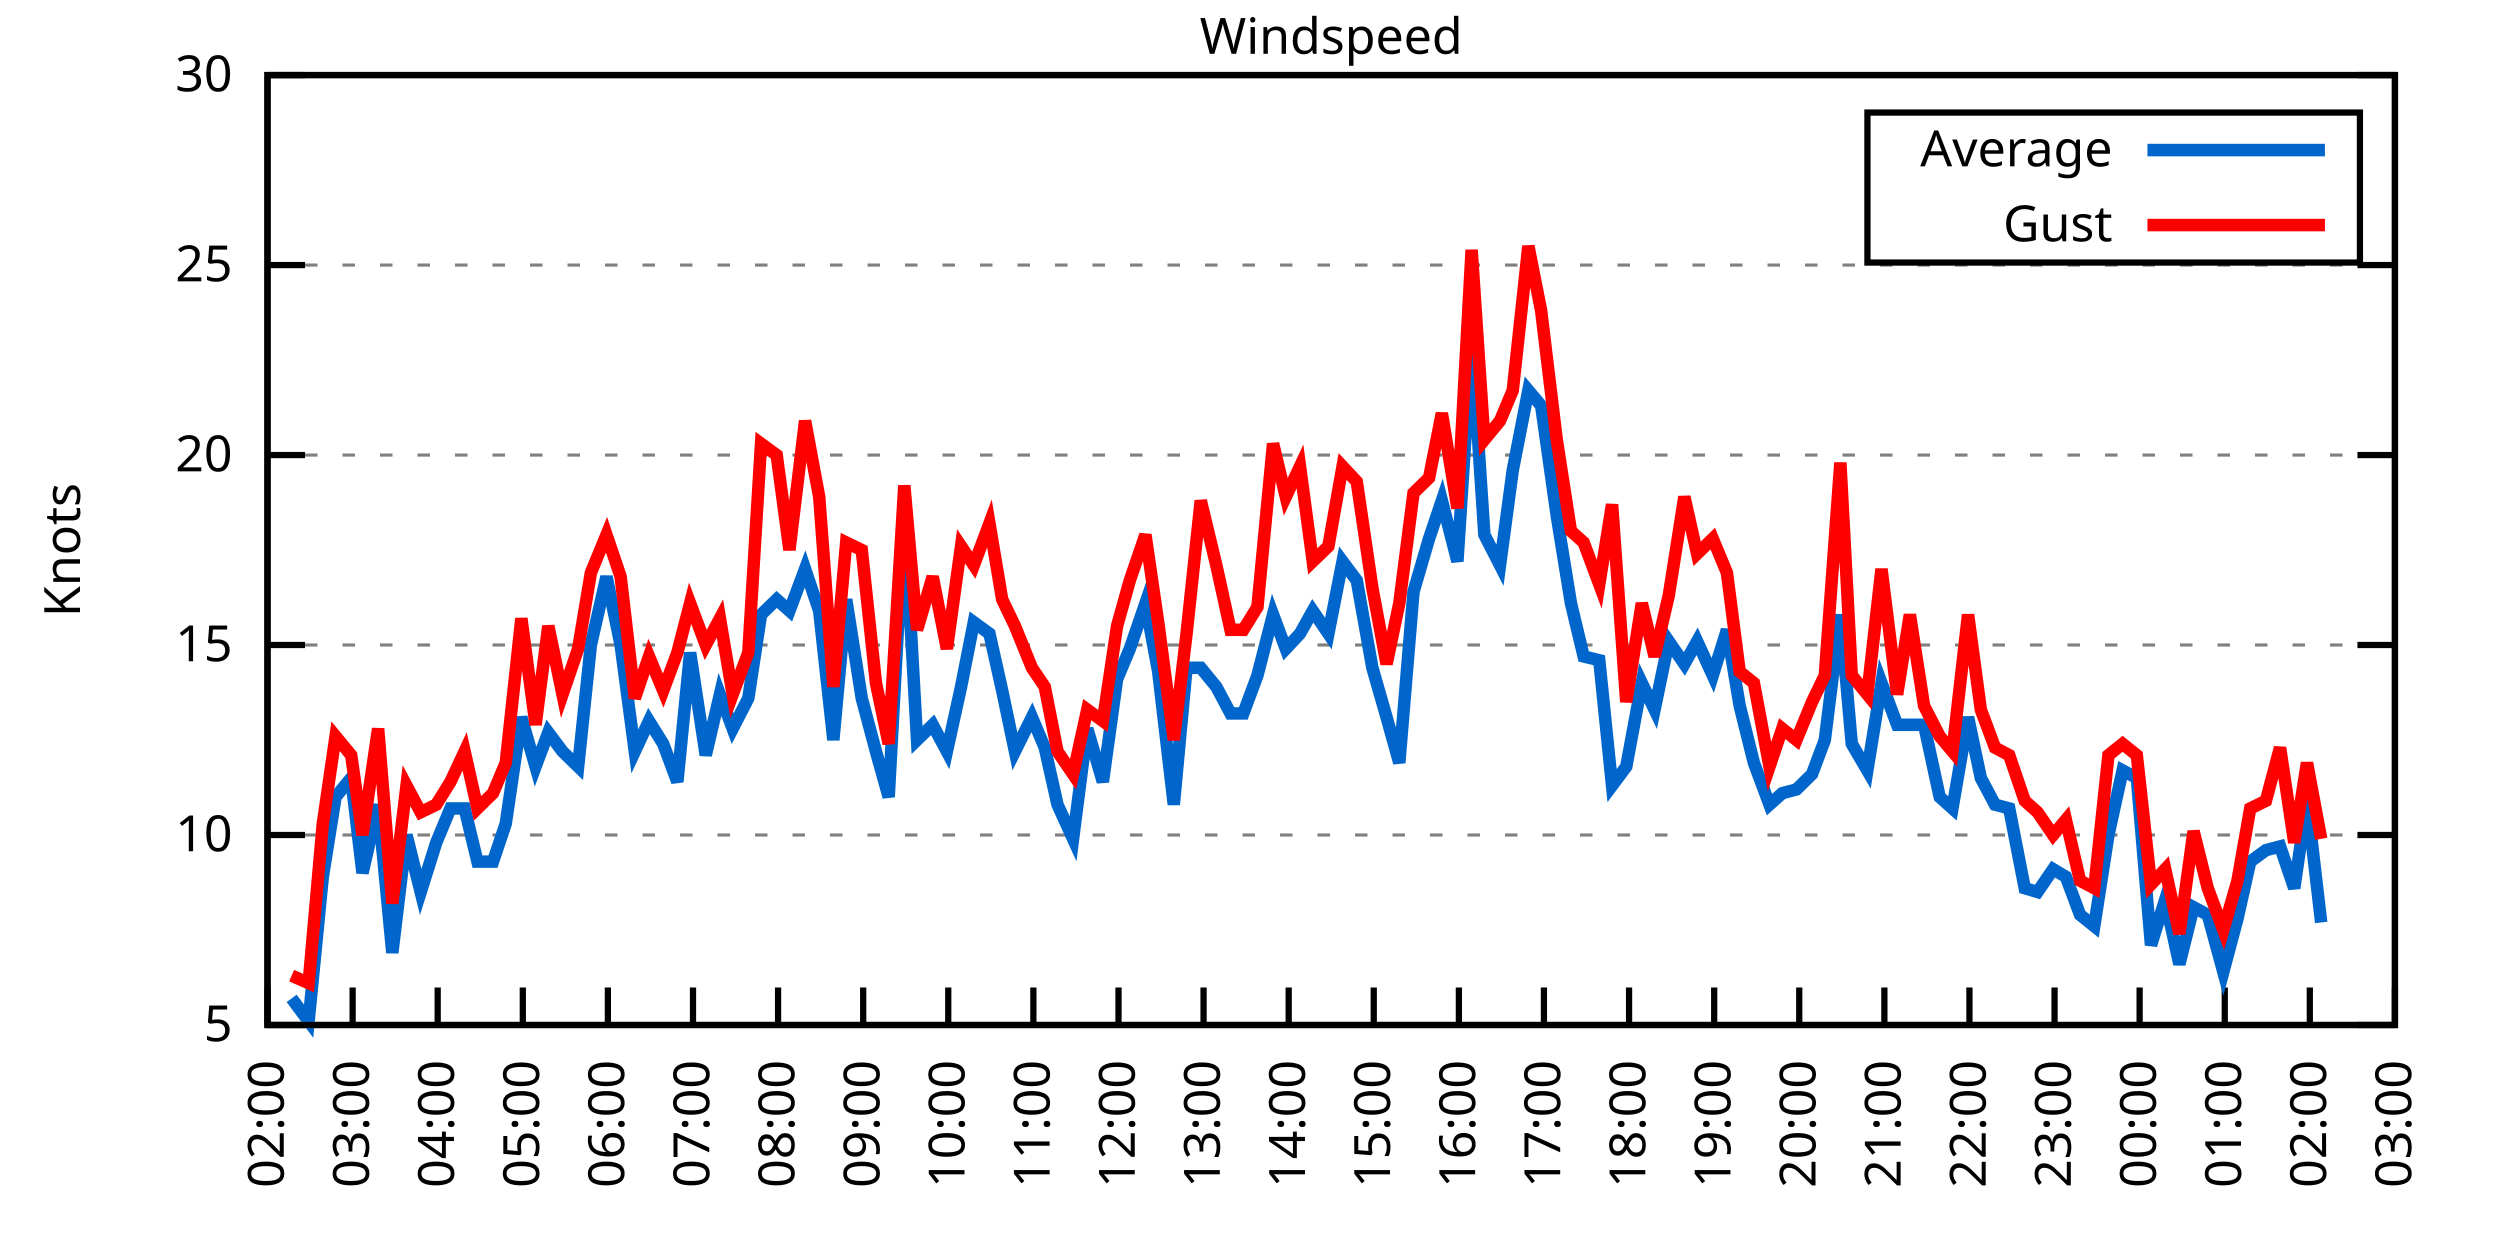
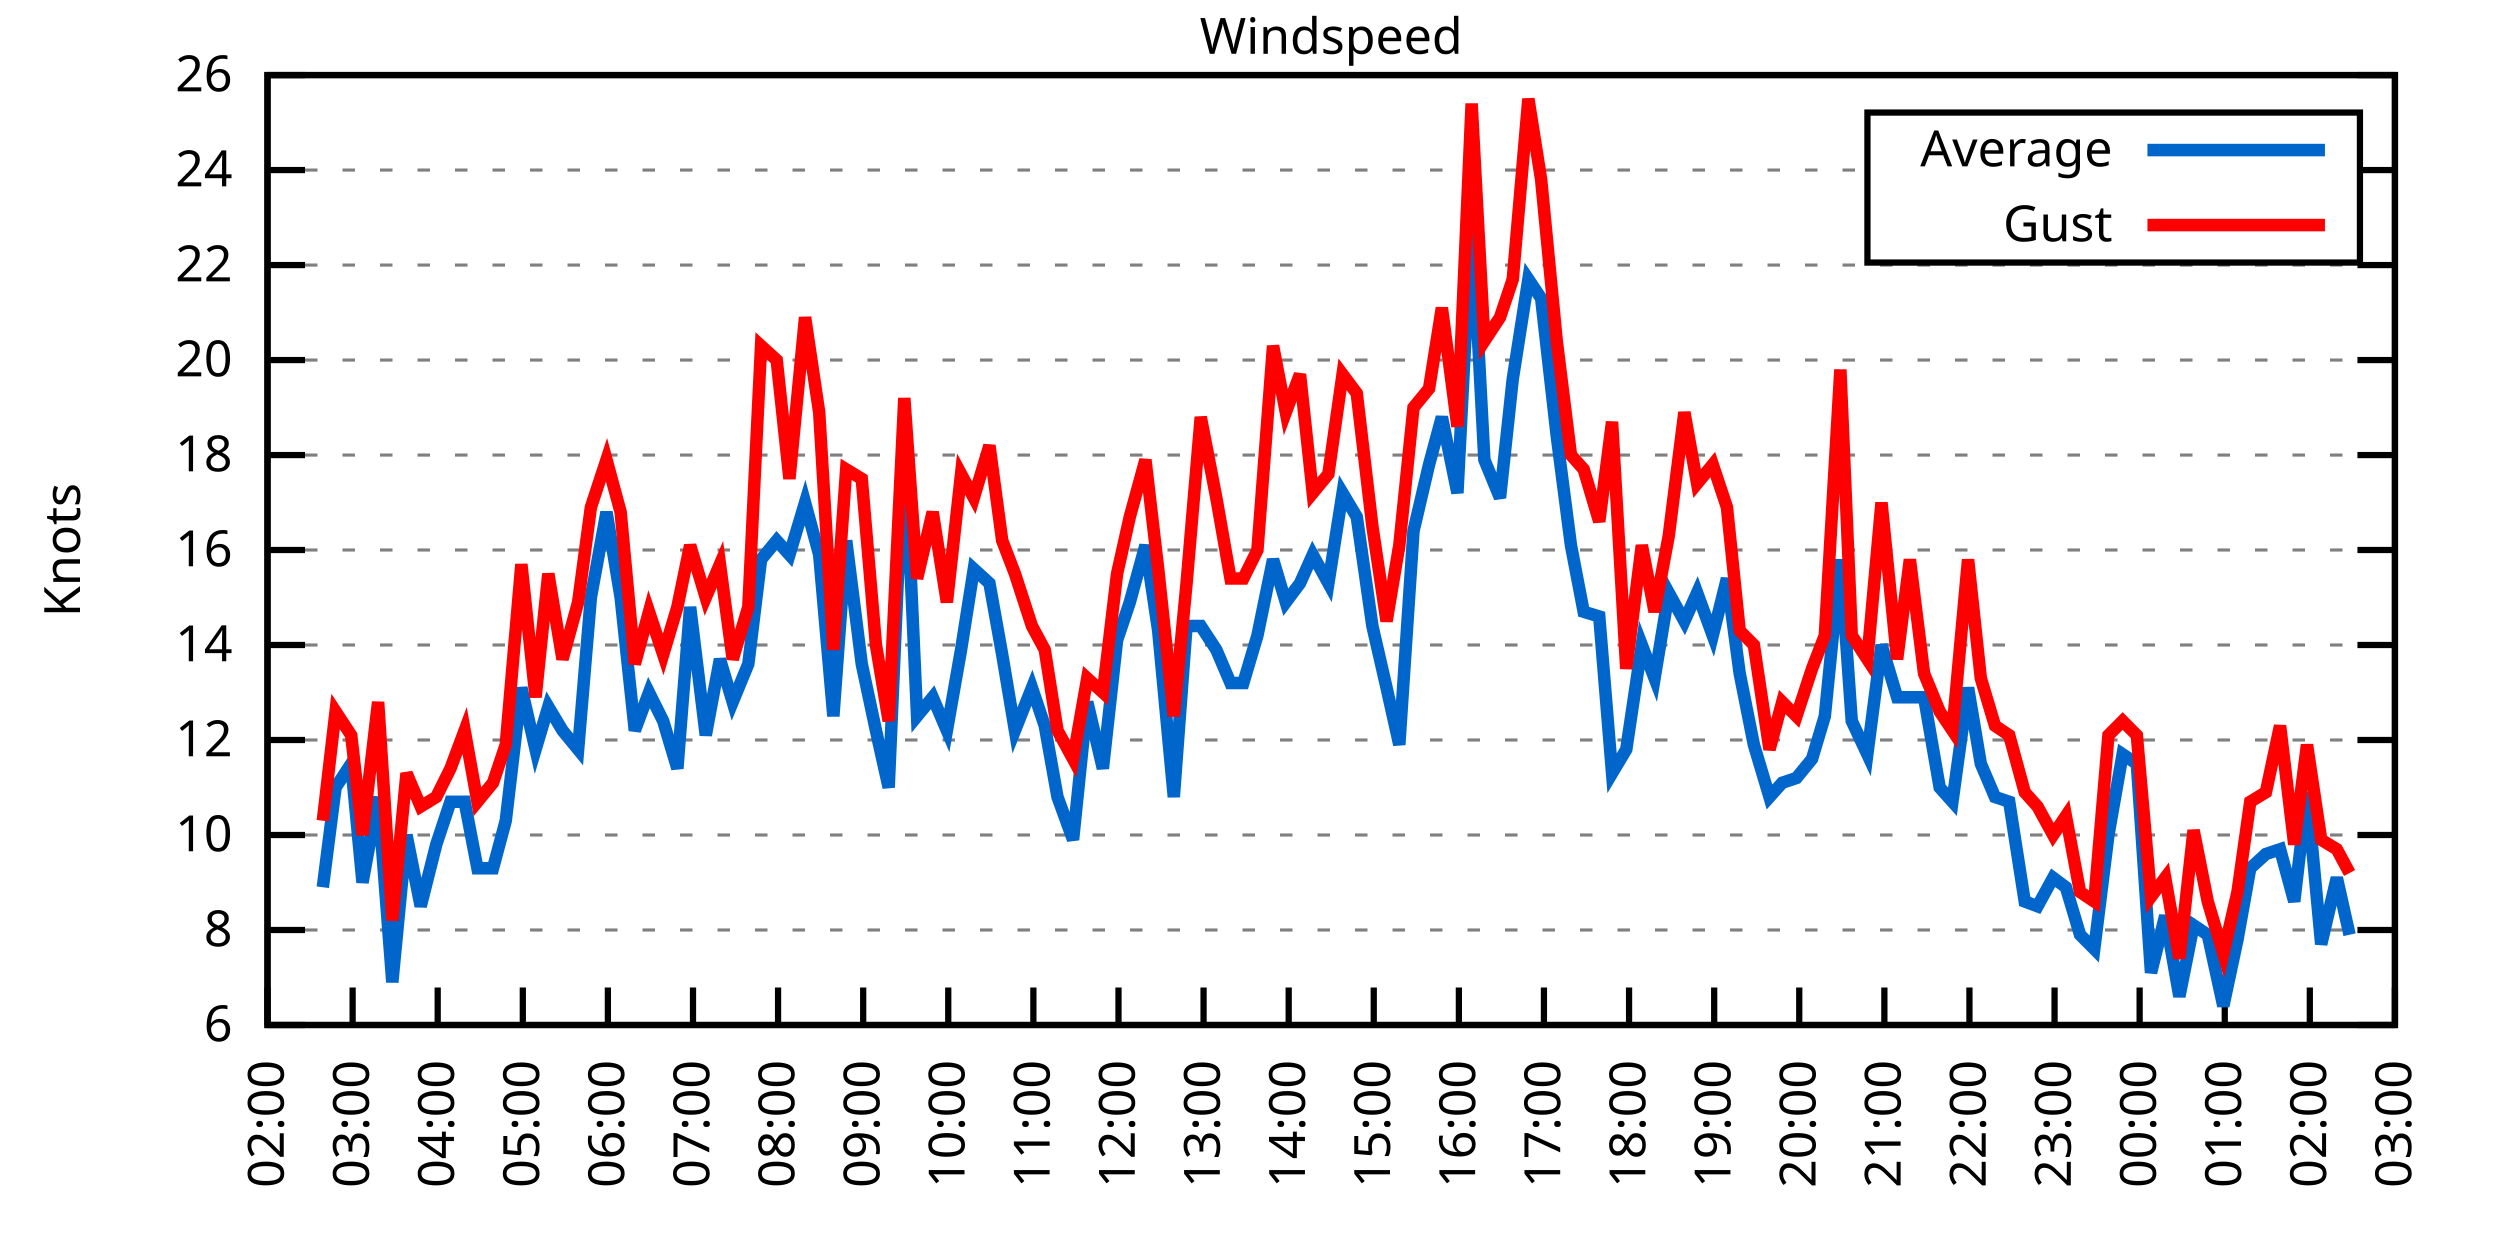
<svg xmlns="http://www.w3.org/2000/svg" xmlns:xlink="http://www.w3.org/1999/xlink" width="400" height="200" viewBox="0 0 400 200">
  <g id="gnuplot_canvas">
    <rect x="0" y="0" width="400" height="200" fill="none" />
    <defs>
      <circle id="gpDot" r="0.5" stroke-width="0.5" stroke="currentColor" />
      <path id="gpPt0" stroke-width="0.333" stroke="currentColor" d="M-1,0 h2 M0,-1 v2" />
      <path id="gpPt1" stroke-width="0.333" stroke="currentColor" d="M-1,-1 L1,1 M1,-1 L-1,1" />
      <path id="gpPt2" stroke-width="0.333" stroke="currentColor" d="M-1,0 L1,0 M0,-1 L0,1 M-1,-1 L1,1 M-1,1 L1,-1" />
      <rect id="gpPt3" stroke-width="0.333" stroke="currentColor" x="-1" y="-1" width="2" height="2" />
      <rect id="gpPt4" stroke-width="0.333" stroke="currentColor" fill="currentColor" x="-1" y="-1" width="2" height="2" />
      <circle id="gpPt5" stroke-width="0.333" stroke="currentColor" cx="0" cy="0" r="1" />
      <use xlink:href="#gpPt5" id="gpPt6" fill="currentColor" stroke="none" />
      <path id="gpPt7" stroke-width="0.333" stroke="currentColor" d="M0,-1.33 L-1.33,0.67 L1.33,0.67 z" />
      <use xlink:href="#gpPt7" id="gpPt8" fill="currentColor" stroke="none" />
      <use xlink:href="#gpPt7" id="gpPt9" stroke="currentColor" transform="rotate(180)" />
      <use xlink:href="#gpPt9" id="gpPt10" fill="currentColor" stroke="none" />
      <use xlink:href="#gpPt3" id="gpPt11" stroke="currentColor" transform="rotate(45)" />
      <use xlink:href="#gpPt11" id="gpPt12" fill="currentColor" stroke="none" />
      <path id="gpPt13" stroke-width="0.333" stroke="currentColor" d="M0,1.330 L1.265,0.411 L0.782,-1.067 L-0.782,-1.076 L-1.265,0.411 z" />
      <use xlink:href="#gpPt13" id="gpPt14" fill="currentColor" stroke="none" />
      <filter id="textbox" filterUnits="objectBoundingBox" x="0" y="0" height="1" width="1">
        <feFlood flood-color="white" flood-opacity="1" result="bgnd" />
        <feComposite in="SourceGraphic" in2="bgnd" operator="atop" />
      </filter>
      <filter id="greybox" filterUnits="objectBoundingBox" x="0" y="0" height="1" width="1">
        <feFlood flood-color="lightgrey" flood-opacity="1" result="grey" />
        <feComposite in="SourceGraphic" in2="grey" operator="atop" />
      </filter>
    </defs>
    <g fill="none" color="white" stroke="currentColor" stroke-width="1.00" stroke-linecap="butt" stroke-linejoin="miter">
</g>
    <g fill="none" color="black" stroke="currentColor" stroke-width="1.00" stroke-linecap="butt" stroke-linejoin="miter">
      <g stroke="none" shape-rendering="crispEdges">
        <polygon fill="rgb(255, 255, 255)" points="42.80,164.00 383.18,164.00 383.18,12.02 42.80,12.02 " />
      </g>
    </g>
    <g fill="none" color="black" stroke="currentColor" stroke-width="1.00" stroke-linecap="butt" stroke-linejoin="miter">
</g>
    <g fill="none" color="black" stroke="black" stroke-width="0.50" stroke-linecap="butt" stroke-linejoin="miter">
</g>
    <g fill="none" color="gray" stroke="currentColor" stroke-width="0.50" stroke-linecap="butt" stroke-linejoin="miter">
      <path stroke="gray" stroke-dasharray="2,4" class="gridline" d="M42.80,164.00 L383.19,164.00  " />
    </g>
    <g fill="none" color="gray" stroke="gray" stroke-width="1.00" stroke-linecap="butt" stroke-linejoin="miter">
</g>
    <g fill="none" color="black" stroke="currentColor" stroke-width="1.00" stroke-linecap="butt" stroke-linejoin="miter">
      <path stroke="black" d="M42.80,164.00 L48.80,164.00 M383.19,164.00 L377.19,164.00  " />
      <g transform="translate(37.20,166.60)" stroke="none" fill="black" font-family="Sans" font-size="8.00" text-anchor="end">
        <text>
-           <tspan font-family="Sans"> 5</tspan>
+           <tspan font-family="Sans"> 6</tspan>
+         </text>
+       </g>
+     </g>
+     <g fill="none" color="black" stroke="currentColor" stroke-width="1.00" stroke-linecap="butt" stroke-linejoin="miter">
+ </g>
+     <g fill="none" color="black" stroke="black" stroke-width="0.50" stroke-linecap="butt" stroke-linejoin="miter">
+ </g>
+     <g fill="none" color="gray" stroke="currentColor" stroke-width="0.50" stroke-linecap="butt" stroke-linejoin="miter">
+       <path stroke="gray" stroke-dasharray="2,4" class="gridline" d="M42.80,148.80 L383.19,148.80  " />
+     </g>
+     <g fill="none" color="gray" stroke="gray" stroke-width="1.00" stroke-linecap="butt" stroke-linejoin="miter">
+ </g>
+     <g fill="none" color="black" stroke="currentColor" stroke-width="1.00" stroke-linecap="butt" stroke-linejoin="miter">
+       <path stroke="black" d="M42.80,148.80 L48.80,148.80 M383.19,148.80 L377.19,148.80  " />
+       <g transform="translate(37.20,151.40)" stroke="none" fill="black" font-family="Sans" font-size="8.00" text-anchor="end">
+         <text>
+           <tspan font-family="Sans"> 8</tspan>
        </text>
      </g>
    </g>
    <g fill="none" color="black" stroke="currentColor" stroke-width="1.00" stroke-linecap="butt" stroke-linejoin="miter">
</g>
    <g fill="none" color="black" stroke="black" stroke-width="0.50" stroke-linecap="butt" stroke-linejoin="miter">
</g>
    <g fill="none" color="gray" stroke="currentColor" stroke-width="0.50" stroke-linecap="butt" stroke-linejoin="miter">
      <path stroke="gray" stroke-dasharray="2,4" class="gridline" d="M42.80,133.60 L383.19,133.60  " />
    </g>
    <g fill="none" color="gray" stroke="gray" stroke-width="1.00" stroke-linecap="butt" stroke-linejoin="miter">
</g>
    <g fill="none" color="black" stroke="currentColor" stroke-width="1.00" stroke-linecap="butt" stroke-linejoin="miter">
      <path stroke="black" d="M42.80,133.60 L48.80,133.60 M383.19,133.60 L377.19,133.60  " />
      <g transform="translate(37.20,136.20)" stroke="none" fill="black" font-family="Sans" font-size="8.00" text-anchor="end">
        <text>
          <tspan font-family="Sans"> 10</tspan>
        </text>
      </g>
    </g>
    <g fill="none" color="black" stroke="currentColor" stroke-width="1.00" stroke-linecap="butt" stroke-linejoin="miter">
</g>
    <g fill="none" color="black" stroke="black" stroke-width="0.50" stroke-linecap="butt" stroke-linejoin="miter">
</g>
    <g fill="none" color="gray" stroke="currentColor" stroke-width="0.50" stroke-linecap="butt" stroke-linejoin="miter">
+       <path stroke="gray" stroke-dasharray="2,4" class="gridline" d="M42.80,118.40 L383.19,118.40  " />
+     </g>
+     <g fill="none" color="gray" stroke="gray" stroke-width="1.00" stroke-linecap="butt" stroke-linejoin="miter">
+ </g>
+     <g fill="none" color="black" stroke="currentColor" stroke-width="1.00" stroke-linecap="butt" stroke-linejoin="miter">
+       <path stroke="black" d="M42.80,118.40 L48.80,118.40 M383.19,118.40 L377.19,118.40  " />
+       <g transform="translate(37.20,121.00)" stroke="none" fill="black" font-family="Sans" font-size="8.00" text-anchor="end">
+         <text>
+           <tspan font-family="Sans"> 12</tspan>
+         </text>
+       </g>
+     </g>
+     <g fill="none" color="black" stroke="currentColor" stroke-width="1.00" stroke-linecap="butt" stroke-linejoin="miter">
+ </g>
+     <g fill="none" color="black" stroke="black" stroke-width="0.50" stroke-linecap="butt" stroke-linejoin="miter">
+ </g>
+     <g fill="none" color="gray" stroke="currentColor" stroke-width="0.50" stroke-linecap="butt" stroke-linejoin="miter">
      <path stroke="gray" stroke-dasharray="2,4" class="gridline" d="M42.80,103.20 L383.19,103.20  " />
    </g>
    <g fill="none" color="gray" stroke="gray" stroke-width="1.00" stroke-linecap="butt" stroke-linejoin="miter">
</g>
    <g fill="none" color="black" stroke="currentColor" stroke-width="1.00" stroke-linecap="butt" stroke-linejoin="miter">
      <path stroke="black" d="M42.80,103.20 L48.80,103.20 M383.19,103.20 L377.19,103.20  " />
      <g transform="translate(37.20,105.80)" stroke="none" fill="black" font-family="Sans" font-size="8.00" text-anchor="end">
        <text>
-           <tspan font-family="Sans"> 15</tspan>
+           <tspan font-family="Sans"> 14</tspan>
+         </text>
+       </g>
+     </g>
+     <g fill="none" color="black" stroke="currentColor" stroke-width="1.00" stroke-linecap="butt" stroke-linejoin="miter">
+ </g>
+     <g fill="none" color="black" stroke="black" stroke-width="0.50" stroke-linecap="butt" stroke-linejoin="miter">
+ </g>
+     <g fill="none" color="gray" stroke="currentColor" stroke-width="0.50" stroke-linecap="butt" stroke-linejoin="miter">
+       <path stroke="gray" stroke-dasharray="2,4" class="gridline" d="M42.80,88.00 L383.19,88.00  " />
+     </g>
+     <g fill="none" color="gray" stroke="gray" stroke-width="1.00" stroke-linecap="butt" stroke-linejoin="miter">
+ </g>
+     <g fill="none" color="black" stroke="currentColor" stroke-width="1.00" stroke-linecap="butt" stroke-linejoin="miter">
+       <path stroke="black" d="M42.80,88.00 L48.80,88.00 M383.19,88.00 L377.19,88.00  " />
+       <g transform="translate(37.20,90.60)" stroke="none" fill="black" font-family="Sans" font-size="8.00" text-anchor="end">
+         <text>
+           <tspan font-family="Sans"> 16</tspan>
        </text>
      </g>
    </g>
    <g fill="none" color="black" stroke="currentColor" stroke-width="1.00" stroke-linecap="butt" stroke-linejoin="miter">
</g>
    <g fill="none" color="black" stroke="black" stroke-width="0.50" stroke-linecap="butt" stroke-linejoin="miter">
</g>
    <g fill="none" color="gray" stroke="currentColor" stroke-width="0.50" stroke-linecap="butt" stroke-linejoin="miter">
      <path stroke="gray" stroke-dasharray="2,4" class="gridline" d="M42.80,72.81 L383.19,72.81  " />
    </g>
    <g fill="none" color="gray" stroke="gray" stroke-width="1.00" stroke-linecap="butt" stroke-linejoin="miter">
</g>
    <g fill="none" color="black" stroke="currentColor" stroke-width="1.00" stroke-linecap="butt" stroke-linejoin="miter">
      <path stroke="black" d="M42.80,72.81 L48.80,72.81 M383.19,72.81 L377.19,72.81  " />
      <g transform="translate(37.20,75.41)" stroke="none" fill="black" font-family="Sans" font-size="8.00" text-anchor="end">
        <text>
+           <tspan font-family="Sans"> 18</tspan>
+         </text>
+       </g>
+     </g>
+     <g fill="none" color="black" stroke="currentColor" stroke-width="1.00" stroke-linecap="butt" stroke-linejoin="miter">
+ </g>
+     <g fill="none" color="black" stroke="black" stroke-width="0.50" stroke-linecap="butt" stroke-linejoin="miter">
+ </g>
+     <g fill="none" color="gray" stroke="currentColor" stroke-width="0.50" stroke-linecap="butt" stroke-linejoin="miter">
+       <path stroke="gray" stroke-dasharray="2,4" class="gridline" d="M42.80,57.61 L383.19,57.61  " />
+     </g>
+     <g fill="none" color="gray" stroke="gray" stroke-width="1.00" stroke-linecap="butt" stroke-linejoin="miter">
+ </g>
+     <g fill="none" color="black" stroke="currentColor" stroke-width="1.00" stroke-linecap="butt" stroke-linejoin="miter">
+       <path stroke="black" d="M42.80,57.61 L48.80,57.61 M383.19,57.61 L377.19,57.61  " />
+       <g transform="translate(37.20,60.21)" stroke="none" fill="black" font-family="Sans" font-size="8.00" text-anchor="end">
+         <text>
          <tspan font-family="Sans"> 20</tspan>
        </text>
      </g>
    </g>
    <g fill="none" color="black" stroke="currentColor" stroke-width="1.00" stroke-linecap="butt" stroke-linejoin="miter">
</g>
    <g fill="none" color="black" stroke="black" stroke-width="0.50" stroke-linecap="butt" stroke-linejoin="miter">
</g>
    <g fill="none" color="gray" stroke="currentColor" stroke-width="0.50" stroke-linecap="butt" stroke-linejoin="miter">
      <path stroke="gray" stroke-dasharray="2,4" class="gridline" d="M42.80,42.41 L383.19,42.41  " />
    </g>
    <g fill="none" color="gray" stroke="gray" stroke-width="1.00" stroke-linecap="butt" stroke-linejoin="miter">
</g>
    <g fill="none" color="black" stroke="currentColor" stroke-width="1.00" stroke-linecap="butt" stroke-linejoin="miter">
      <path stroke="black" d="M42.80,42.41 L48.80,42.41 M383.19,42.41 L377.19,42.41  " />
      <g transform="translate(37.20,45.01)" stroke="none" fill="black" font-family="Sans" font-size="8.00" text-anchor="end">
        <text>
-           <tspan font-family="Sans"> 25</tspan>
+           <tspan font-family="Sans"> 22</tspan>
+         </text>
+       </g>
+     </g>
+     <g fill="none" color="black" stroke="currentColor" stroke-width="1.00" stroke-linecap="butt" stroke-linejoin="miter">
+ </g>
+     <g fill="none" color="black" stroke="black" stroke-width="0.50" stroke-linecap="butt" stroke-linejoin="miter">
+ </g>
+     <g fill="none" color="gray" stroke="currentColor" stroke-width="0.50" stroke-linecap="butt" stroke-linejoin="miter">
+       <path stroke="gray" stroke-dasharray="2,4" class="gridline" d="M42.80,27.21 L298.79,27.21 M377.59,27.21 L383.19,27.21  " />
+     </g>
+     <g fill="none" color="gray" stroke="gray" stroke-width="1.00" stroke-linecap="butt" stroke-linejoin="miter">
+ </g>
+     <g fill="none" color="black" stroke="currentColor" stroke-width="1.00" stroke-linecap="butt" stroke-linejoin="miter">
+       <path stroke="black" d="M42.80,27.21 L48.80,27.21 M383.19,27.21 L377.19,27.21  " />
+       <g transform="translate(37.20,29.81)" stroke="none" fill="black" font-family="Sans" font-size="8.00" text-anchor="end">
+         <text>
+           <tspan font-family="Sans"> 24</tspan>
        </text>
      </g>
    </g>
    <g fill="none" color="black" stroke="currentColor" stroke-width="1.00" stroke-linecap="butt" stroke-linejoin="miter">
</g>
    <g fill="none" color="black" stroke="black" stroke-width="0.50" stroke-linecap="butt" stroke-linejoin="miter">
</g>
    <g fill="none" color="gray" stroke="currentColor" stroke-width="0.50" stroke-linecap="butt" stroke-linejoin="miter">
      <path stroke="gray" stroke-dasharray="2,4" class="gridline" d="M42.80,12.01 L383.19,12.01  " />
    </g>
    <g fill="none" color="gray" stroke="gray" stroke-width="1.00" stroke-linecap="butt" stroke-linejoin="miter">
</g>
    <g fill="none" color="black" stroke="currentColor" stroke-width="1.00" stroke-linecap="butt" stroke-linejoin="miter">
      <path stroke="black" d="M42.80,12.01 L48.80,12.01 M383.19,12.01 L377.19,12.01  " />
      <g transform="translate(37.20,14.61)" stroke="none" fill="black" font-family="Sans" font-size="8.00" text-anchor="end">
        <text>
-           <tspan font-family="Sans"> 30</tspan>
+           <tspan font-family="Sans"> 26</tspan>
        </text>
      </g>
    </g>
    <g fill="none" color="black" stroke="currentColor" stroke-width="1.00" stroke-linecap="butt" stroke-linejoin="miter">
      <path stroke="black" d="M42.80,164.00 L42.80,158.00  " />
      <g transform="translate(45.40,169.60) rotate(270.00)" stroke="none" fill="black" font-family="Sans" font-size="8.00" text-anchor="end">
        <text>
          <tspan font-family="Sans">02:00</tspan>
        </text>
      </g>
    </g>
    <g fill="none" color="black" stroke="currentColor" stroke-width="1.00" stroke-linecap="butt" stroke-linejoin="miter">
      <path stroke="black" d="M56.42,164.00 L56.42,158.00  " />
      <g transform="translate(59.02,169.60) rotate(270.00)" stroke="none" fill="black" font-family="Sans" font-size="8.00" text-anchor="end">
        <text>
          <tspan font-family="Sans">03:00</tspan>
        </text>
      </g>
    </g>
    <g fill="none" color="black" stroke="currentColor" stroke-width="1.00" stroke-linecap="butt" stroke-linejoin="miter">
      <path stroke="black" d="M70.03,164.00 L70.03,158.00  " />
      <g transform="translate(72.63,169.60) rotate(270.00)" stroke="none" fill="black" font-family="Sans" font-size="8.00" text-anchor="end">
        <text>
          <tspan font-family="Sans">04:00</tspan>
        </text>
      </g>
    </g>
    <g fill="none" color="black" stroke="currentColor" stroke-width="1.00" stroke-linecap="butt" stroke-linejoin="miter">
      <path stroke="black" d="M83.65,164.00 L83.65,158.00  " />
      <g transform="translate(86.25,169.60) rotate(270.00)" stroke="none" fill="black" font-family="Sans" font-size="8.00" text-anchor="end">
        <text>
          <tspan font-family="Sans">05:00</tspan>
        </text>
      </g>
    </g>
    <g fill="none" color="black" stroke="currentColor" stroke-width="1.00" stroke-linecap="butt" stroke-linejoin="miter">
      <path stroke="black" d="M97.26,164.00 L97.26,158.00  " />
      <g transform="translate(99.86,169.60) rotate(270.00)" stroke="none" fill="black" font-family="Sans" font-size="8.00" text-anchor="end">
        <text>
          <tspan font-family="Sans">06:00</tspan>
        </text>
      </g>
    </g>
    <g fill="none" color="black" stroke="currentColor" stroke-width="1.00" stroke-linecap="butt" stroke-linejoin="miter">
      <path stroke="black" d="M110.88,164.00 L110.88,158.00  " />
      <g transform="translate(113.48,169.60) rotate(270.00)" stroke="none" fill="black" font-family="Sans" font-size="8.00" text-anchor="end">
        <text>
          <tspan font-family="Sans">07:00</tspan>
        </text>
      </g>
    </g>
    <g fill="none" color="black" stroke="currentColor" stroke-width="1.00" stroke-linecap="butt" stroke-linejoin="miter">
      <path stroke="black" d="M124.49,164.00 L124.49,158.00  " />
      <g transform="translate(127.09,169.60) rotate(270.00)" stroke="none" fill="black" font-family="Sans" font-size="8.00" text-anchor="end">
        <text>
          <tspan font-family="Sans">08:00</tspan>
        </text>
      </g>
    </g>
    <g fill="none" color="black" stroke="currentColor" stroke-width="1.00" stroke-linecap="butt" stroke-linejoin="miter">
      <path stroke="black" d="M138.11,164.00 L138.11,158.00  " />
      <g transform="translate(140.71,169.60) rotate(270.00)" stroke="none" fill="black" font-family="Sans" font-size="8.00" text-anchor="end">
        <text>
          <tspan font-family="Sans">09:00</tspan>
        </text>
      </g>
    </g>
    <g fill="none" color="black" stroke="currentColor" stroke-width="1.00" stroke-linecap="butt" stroke-linejoin="miter">
      <path stroke="black" d="M151.72,164.00 L151.72,158.00  " />
      <g transform="translate(154.32,169.60) rotate(270.00)" stroke="none" fill="black" font-family="Sans" font-size="8.00" text-anchor="end">
        <text>
          <tspan font-family="Sans">10:00</tspan>
        </text>
      </g>
    </g>
    <g fill="none" color="black" stroke="currentColor" stroke-width="1.00" stroke-linecap="butt" stroke-linejoin="miter">
      <path stroke="black" d="M165.34,164.00 L165.34,158.00  " />
      <g transform="translate(167.94,169.60) rotate(270.00)" stroke="none" fill="black" font-family="Sans" font-size="8.00" text-anchor="end">
        <text>
          <tspan font-family="Sans">11:00</tspan>
        </text>
      </g>
    </g>
    <g fill="none" color="black" stroke="currentColor" stroke-width="1.00" stroke-linecap="butt" stroke-linejoin="miter">
      <path stroke="black" d="M178.96,164.00 L178.96,158.00  " />
      <g transform="translate(181.56,169.60) rotate(270.00)" stroke="none" fill="black" font-family="Sans" font-size="8.00" text-anchor="end">
        <text>
          <tspan font-family="Sans">12:00</tspan>
        </text>
      </g>
    </g>
    <g fill="none" color="black" stroke="currentColor" stroke-width="1.00" stroke-linecap="butt" stroke-linejoin="miter">
      <path stroke="black" d="M192.57,164.00 L192.57,158.00  " />
      <g transform="translate(195.17,169.60) rotate(270.00)" stroke="none" fill="black" font-family="Sans" font-size="8.00" text-anchor="end">
        <text>
          <tspan font-family="Sans">13:00</tspan>
        </text>
      </g>
    </g>
    <g fill="none" color="black" stroke="currentColor" stroke-width="1.00" stroke-linecap="butt" stroke-linejoin="miter">
      <path stroke="black" d="M206.19,164.00 L206.19,158.00  " />
      <g transform="translate(208.79,169.60) rotate(270.00)" stroke="none" fill="black" font-family="Sans" font-size="8.00" text-anchor="end">
        <text>
          <tspan font-family="Sans">14:00</tspan>
        </text>
      </g>
    </g>
    <g fill="none" color="black" stroke="currentColor" stroke-width="1.00" stroke-linecap="butt" stroke-linejoin="miter">
      <path stroke="black" d="M219.80,164.00 L219.80,158.00  " />
      <g transform="translate(222.40,169.60) rotate(270.00)" stroke="none" fill="black" font-family="Sans" font-size="8.00" text-anchor="end">
        <text>
          <tspan font-family="Sans">15:00</tspan>
        </text>
      </g>
    </g>
    <g fill="none" color="black" stroke="currentColor" stroke-width="1.00" stroke-linecap="butt" stroke-linejoin="miter">
      <path stroke="black" d="M233.42,164.00 L233.42,158.00  " />
      <g transform="translate(236.02,169.60) rotate(270.00)" stroke="none" fill="black" font-family="Sans" font-size="8.00" text-anchor="end">
        <text>
          <tspan font-family="Sans">16:00</tspan>
        </text>
      </g>
    </g>
    <g fill="none" color="black" stroke="currentColor" stroke-width="1.00" stroke-linecap="butt" stroke-linejoin="miter">
      <path stroke="black" d="M247.03,164.00 L247.03,158.00  " />
      <g transform="translate(249.63,169.60) rotate(270.00)" stroke="none" fill="black" font-family="Sans" font-size="8.00" text-anchor="end">
        <text>
          <tspan font-family="Sans">17:00</tspan>
        </text>
      </g>
    </g>
    <g fill="none" color="black" stroke="currentColor" stroke-width="1.00" stroke-linecap="butt" stroke-linejoin="miter">
      <path stroke="black" d="M260.65,164.00 L260.65,158.00  " />
      <g transform="translate(263.25,169.60) rotate(270.00)" stroke="none" fill="black" font-family="Sans" font-size="8.00" text-anchor="end">
        <text>
          <tspan font-family="Sans">18:00</tspan>
        </text>
      </g>
    </g>
    <g fill="none" color="black" stroke="currentColor" stroke-width="1.00" stroke-linecap="butt" stroke-linejoin="miter">
      <path stroke="black" d="M274.27,164.00 L274.27,158.00  " />
      <g transform="translate(276.87,169.60) rotate(270.00)" stroke="none" fill="black" font-family="Sans" font-size="8.00" text-anchor="end">
        <text>
          <tspan font-family="Sans">19:00</tspan>
        </text>
      </g>
    </g>
    <g fill="none" color="black" stroke="currentColor" stroke-width="1.00" stroke-linecap="butt" stroke-linejoin="miter">
      <path stroke="black" d="M287.88,164.00 L287.88,158.00  " />
      <g transform="translate(290.48,169.60) rotate(270.00)" stroke="none" fill="black" font-family="Sans" font-size="8.00" text-anchor="end">
        <text>
          <tspan font-family="Sans">20:00</tspan>
        </text>
      </g>
    </g>
    <g fill="none" color="black" stroke="currentColor" stroke-width="1.00" stroke-linecap="butt" stroke-linejoin="miter">
      <path stroke="black" d="M301.50,164.00 L301.50,158.00  " />
      <g transform="translate(304.10,169.60) rotate(270.00)" stroke="none" fill="black" font-family="Sans" font-size="8.00" text-anchor="end">
        <text>
          <tspan font-family="Sans">21:00</tspan>
        </text>
      </g>
    </g>
    <g fill="none" color="black" stroke="currentColor" stroke-width="1.00" stroke-linecap="butt" stroke-linejoin="miter">
      <path stroke="black" d="M315.11,164.00 L315.11,158.00  " />
      <g transform="translate(317.71,169.60) rotate(270.00)" stroke="none" fill="black" font-family="Sans" font-size="8.00" text-anchor="end">
        <text>
          <tspan font-family="Sans">22:00</tspan>
        </text>
      </g>
    </g>
    <g fill="none" color="black" stroke="currentColor" stroke-width="1.00" stroke-linecap="butt" stroke-linejoin="miter">
      <path stroke="black" d="M328.73,164.00 L328.73,158.00  " />
      <g transform="translate(331.33,169.60) rotate(270.00)" stroke="none" fill="black" font-family="Sans" font-size="8.00" text-anchor="end">
        <text>
          <tspan font-family="Sans">23:00</tspan>
        </text>
      </g>
    </g>
    <g fill="none" color="black" stroke="currentColor" stroke-width="1.00" stroke-linecap="butt" stroke-linejoin="miter">
      <path stroke="black" d="M342.34,164.00 L342.34,158.00  " />
      <g transform="translate(344.94,169.60) rotate(270.00)" stroke="none" fill="black" font-family="Sans" font-size="8.00" text-anchor="end">
        <text>
          <tspan font-family="Sans">00:00</tspan>
        </text>
      </g>
    </g>
    <g fill="none" color="black" stroke="currentColor" stroke-width="1.00" stroke-linecap="butt" stroke-linejoin="miter">
      <path stroke="black" d="M355.96,164.00 L355.96,158.00  " />
      <g transform="translate(358.56,169.60) rotate(270.00)" stroke="none" fill="black" font-family="Sans" font-size="8.00" text-anchor="end">
        <text>
          <tspan font-family="Sans">01:00</tspan>
        </text>
      </g>
    </g>
    <g fill="none" color="black" stroke="currentColor" stroke-width="1.00" stroke-linecap="butt" stroke-linejoin="miter">
      <path stroke="black" d="M369.57,164.00 L369.57,158.00  " />
      <g transform="translate(372.17,169.60) rotate(270.00)" stroke="none" fill="black" font-family="Sans" font-size="8.00" text-anchor="end">
        <text>
          <tspan font-family="Sans">02:00</tspan>
        </text>
      </g>
    </g>
    <g fill="none" color="black" stroke="currentColor" stroke-width="1.00" stroke-linecap="butt" stroke-linejoin="miter">
      <path stroke="black" d="M383.19,164.00 L383.19,158.00  " />
      <g transform="translate(385.79,169.60) rotate(270.00)" stroke="none" fill="black" font-family="Sans" font-size="8.00" text-anchor="end">
        <text>
          <tspan font-family="Sans">03:00</tspan>
        </text>
      </g>
    </g>
    <g fill="none" color="black" stroke="currentColor" stroke-width="1.00" stroke-linecap="butt" stroke-linejoin="miter">
</g>
    <g fill="none" color="black" stroke="currentColor" stroke-width="1.00" stroke-linecap="butt" stroke-linejoin="miter">
      <path stroke="black" d="M42.80,12.01 L42.80,164.00 L383.19,164.00 L383.19,12.01 L42.80,12.01 Z  " />
    </g>
    <g fill="none" color="black" stroke="currentColor" stroke-width="1.00" stroke-linecap="butt" stroke-linejoin="miter">
</g>
    <g fill="none" color="black" stroke="currentColor" stroke-width="1.00" stroke-linecap="butt" stroke-linejoin="miter">
      <path stroke="black" d="M298.79,42.01 L298.79,18.01 L377.59,18.01 L377.59,42.01 L298.79,42.01 Z  " />
    </g>
    <g id="Windspeed_plot_1">
      <g fill="none" color="white" stroke="black" stroke-width="2.00" stroke-linecap="butt" stroke-linejoin="miter">
</g>
      <g fill="none" color="black" stroke="currentColor" stroke-width="2.00" stroke-linecap="butt" stroke-linejoin="miter">
        <g transform="translate(337.99,26.61)" stroke="none" fill="black" font-family="Sans" font-size="8.00" text-anchor="end">
          <text>
            <tspan font-family="Sans">Average</tspan>
          </text>
        </g>
      </g>
      <g fill="none" color="black" stroke="currentColor" stroke-width="2.00" stroke-linecap="butt" stroke-linejoin="miter">
-         <path stroke="rgb(  0, 102, 204)" d="M343.59,24.01 L371.99,24.01 M46.66,159.74 L49.38,163.39 L51.65,140.29 L53.69,127.52 L56.19,124.48 L58.00,139.68   L60.50,128.74 L62.77,152.45 L65.04,133.60 L67.31,142.72 L69.80,134.82 L72.07,129.35 L74.34,129.35 L76.39,137.86   L78.88,137.86 L80.92,131.78 L83.42,114.76 L85.69,122.66 L87.73,117.19 L90.00,120.23 L92.50,122.66 L94.54,103.20   L97.04,92.26 L99.30,103.20 L101.57,120.23 L103.84,115.36 L106.11,119.01 L108.38,125.09 L110.42,104.42 L112.92,120.83   L115.19,111.11 L117.23,116.58 L119.73,111.72 L121.77,98.34 L124.27,95.91 L126.31,97.73 L128.81,91.04 L131.07,97.73   L133.34,118.40 L135.39,95.91 L137.88,111.72 L140.15,120.23 L142.19,127.52 L144.69,81.93 L146.73,118.40 L149.23,115.97   L151.50,120.23 L153.77,109.89 L155.81,99.56 L158.31,101.38 L160.35,110.50 L162.39,120.23 L165.11,114.76 L167.16,119.62   L169.20,128.74 L171.69,134.21 L173.96,116.58 L176.46,125.09 L178.73,108.68 L180.77,103.81 L183.27,96.52 L185.31,107.46   L187.81,128.74 L189.85,106.85 L192.12,106.85 L194.61,109.89 L196.88,114.15 L198.93,114.15 L201.19,108.07 L203.69,98.34   L205.73,103.81 L208.00,101.38 L210.04,97.73 L212.54,101.38 L214.81,89.83 L217.08,92.87 L219.58,106.85 L221.85,114.76   L223.89,122.05 L226.16,94.69 L228.65,86.18 L230.70,80.10 L233.19,89.83 L235.46,54.57 L237.50,85.57 L240.00,90.44   L242.04,75.24 L244.54,62.47 L246.58,64.90 L249.08,82.53 L251.35,96.52 L253.39,105.03 L255.88,105.64 L257.93,125.70   L260.20,122.66 L262.69,109.28 L264.73,113.54 L267.00,102.60 L269.50,106.24 L271.54,102.60 L274.04,108.07 L276.31,100.77   L278.35,112.93 L280.62,122.05 L283.12,128.74 L285.16,126.91 L287.43,126.31 L289.92,123.87 L291.97,118.40 L294.46,98.34   L296.28,119.01 L298.77,123.27 L301.04,109.28 L303.54,115.97 L305.58,115.97 L307.85,115.97 L310.35,127.52 L312.39,129.35   L314.89,114.76 L316.93,124.48 L319.20,128.74 L321.47,129.35 L323.96,142.11 L326.00,142.72 L328.50,139.07 L330.54,140.29   L332.81,146.37 L335.08,148.19 L337.35,133.60 L339.62,123.27 L341.89,124.48 L344.16,151.23 L346.43,143.94 L348.70,154.27   L350.97,145.15 L353.24,146.37 L355.73,155.49 L358.00,146.98 L360.04,137.86 L362.54,136.03 L364.81,135.43 L367.08,142.11   L369.12,128.13 L371.39,147.59  " />
+         <path stroke="rgb(  0, 102, 204)" d="M343.59,24.01 L371.99,24.01 M51.65,141.96 L53.69,126.00 L56.19,122.20 L58.00,141.20 L60.50,127.52 L62.77,157.16   L65.04,133.60 L67.31,145.00 L69.80,135.12 L72.07,128.28 L74.34,128.28 L76.39,138.92 L78.88,138.92 L80.92,131.32   L83.42,110.04 L85.69,119.92 L87.73,113.08 L90.00,116.88 L92.50,119.92 L94.54,95.60 L97.04,81.93 L99.30,95.60   L101.57,116.88 L103.84,110.80 L106.11,115.36 L108.38,122.96 L110.42,97.12 L112.92,117.64 L115.19,105.48 L117.23,112.32   L119.73,106.24 L121.77,89.52 L124.27,86.49 L126.31,88.76 L128.81,80.41 L131.07,88.76 L133.34,114.60 L135.39,86.49   L137.88,106.24 L140.15,116.88 L142.19,126.00 L144.69,69.01 L146.73,114.60 L149.23,111.56 L151.50,116.88 L153.77,103.96   L155.81,91.04 L158.31,93.32 L160.35,104.72 L162.39,116.88 L165.11,110.04 L167.16,116.12 L169.20,127.52 L171.69,134.36   L173.96,112.32 L176.46,122.96 L178.73,102.44 L180.77,96.36 L183.27,87.25 L185.31,100.92 L187.81,127.52 L189.85,100.16   L192.12,100.16 L194.61,103.96 L196.88,109.28 L198.93,109.28 L201.19,101.68 L203.69,89.52 L205.73,96.36 L208.00,93.32   L210.04,88.76 L212.54,93.32 L214.81,78.89 L217.08,82.69 L219.58,100.16 L221.85,110.04 L223.89,119.16 L226.16,84.97   L228.65,74.33 L230.70,66.73 L233.19,78.89 L235.46,34.81 L237.50,73.57 L240.00,79.65 L242.04,60.65 L244.54,44.69   L246.58,47.73 L249.08,69.77 L251.35,87.25 L253.39,97.88 L255.88,98.64 L257.93,123.72 L260.20,119.92 L262.69,103.20   L264.73,108.52 L267.00,94.84 L269.50,99.40 L271.54,94.84 L274.04,101.68 L276.31,92.56 L278.35,107.76 L280.62,119.16   L283.12,127.52 L285.16,125.24 L287.43,124.48 L289.92,121.44 L291.97,114.60 L294.46,89.52 L296.28,115.36 L298.77,120.68   L301.04,103.20 L303.54,111.56 L305.58,111.56 L307.85,111.56 L310.35,126.00 L312.39,128.28 L314.89,110.04 L316.93,122.20   L319.20,127.52 L321.47,128.28 L323.96,144.24 L326.00,145.00 L328.50,140.44 L330.54,141.96 L332.81,149.56 L335.08,151.84   L337.35,133.60 L339.62,120.68 L341.89,122.20 L344.16,155.64 L346.43,146.52 L348.70,159.44 L350.97,148.04 L353.24,149.56   L355.73,160.96 L358.00,150.32 L360.04,138.92 L362.54,136.64 L364.81,135.88 L367.08,144.24 L369.12,126.76 L371.39,151.08   L373.89,140.44 L375.93,149.56  " />
      </g>
    </g>
    <g id="Windspeed_plot_2">
      <g fill="none" color="black" stroke="currentColor" stroke-width="2.00" stroke-linecap="butt" stroke-linejoin="miter">
        <g transform="translate(337.99,38.61)" stroke="none" fill="black" font-family="Sans" font-size="8.00" text-anchor="end">
          <text>
            <tspan font-family="Sans">Gust</tspan>
          </text>
        </g>
      </g>
      <g fill="none" color="black" stroke="currentColor" stroke-width="2.00" stroke-linecap="butt" stroke-linejoin="miter">
-         <path stroke="rgb(255,   0,   0)" d="M343.59,36.01 L371.99,36.01 M46.66,156.10 L49.38,157.31 L51.65,131.78 L53.69,117.80 L56.19,120.83 L58.00,133.60   L60.50,116.58 L62.77,144.55 L65.04,125.70 L67.31,129.95 L69.80,128.74 L72.07,125.09 L74.34,120.23 L76.39,129.35   L78.88,126.91 L80.92,122.05 L83.42,98.95 L85.69,115.97 L87.73,100.16 L90.00,111.11 L92.50,103.81 L94.54,91.65   L97.04,85.57 L99.30,92.26 L101.57,111.72 L103.84,105.03 L106.11,110.50 L108.38,104.42 L110.42,96.52 L112.92,103.20   L115.19,98.95 L117.23,111.11 L119.73,104.42 L121.77,70.98 L124.27,72.81 L126.31,88.00 L128.81,67.33 L131.07,79.49   L133.34,109.89 L135.39,86.79 L137.88,88.00 L140.15,109.28 L142.19,119.01 L144.69,77.67 L146.73,100.77 L149.23,92.26   L151.50,103.81 L153.77,87.40 L155.81,90.44 L158.31,83.75 L160.35,95.91 L162.39,100.16 L165.11,106.85 L167.16,109.89   L169.20,120.23 L171.69,123.87 L173.96,113.54 L176.46,115.36 L178.73,100.16 L180.77,92.87 L183.27,85.57 L185.31,99.56   L187.81,118.40 L189.85,101.38 L192.12,80.10 L194.61,90.44 L196.88,100.77 L198.93,100.77 L201.19,97.12 L203.69,70.98   L205.73,79.49 L208.00,74.63 L210.04,89.83 L212.54,87.40 L214.81,74.63 L217.08,77.06 L219.58,94.08 L221.85,106.24   L223.89,96.52 L226.16,78.89 L228.65,76.45 L230.70,66.12 L233.19,81.32 L235.46,39.98 L237.50,70.37 L240.00,67.33   L242.04,62.47 L244.54,39.37 L246.58,49.70 L249.08,70.37 L251.35,84.97 L253.39,86.79 L255.88,93.48 L257.93,80.71   L260.20,112.32 L262.69,96.52 L264.73,105.03 L267.00,95.30 L269.50,79.49 L271.54,88.61 L274.04,86.18 L276.31,91.65   L278.35,107.46 L280.62,109.28 L283.12,122.66 L285.16,116.58 L287.43,118.40 L289.92,112.32 L291.97,108.07 L294.46,74.02   L296.28,108.07 L298.77,111.11 L301.04,91.04 L303.54,111.11 L305.58,98.34 L307.85,112.93 L310.35,117.80 L312.39,120.23   L314.89,98.34 L316.93,113.54 L319.20,119.62 L321.47,120.83 L323.96,128.13 L326.00,129.95 L328.50,133.60 L330.54,131.17   L332.81,140.90 L335.08,142.11 L337.35,120.83 L339.62,119.01 L341.89,120.83 L344.16,141.51 L346.43,139.07 L348.70,149.41   L350.97,132.99 L353.24,142.11 L355.73,148.80 L358.00,140.90 L360.04,129.35 L362.54,128.13 L364.81,119.62 L367.08,134.82   L369.12,122.05 L371.39,134.21  " />
+         <path stroke="rgb(255,   0,   0)" d="M343.59,36.01 L371.99,36.01 M51.65,131.32 L53.69,113.84 L56.19,117.64 L58.00,133.60 L60.50,112.32 L62.77,147.28   L65.04,123.72 L67.31,129.04 L69.80,127.52 L72.07,122.96 L74.34,116.88 L76.39,128.28 L78.88,125.24 L80.92,119.16   L83.42,90.28 L85.69,111.56 L87.73,91.80 L90.00,105.48 L92.50,96.36 L94.54,81.17 L97.04,73.57 L99.30,81.93   L101.57,106.24 L103.84,97.88 L106.11,104.72 L108.38,97.12 L110.42,87.25 L112.92,95.60 L115.19,90.28 L117.23,105.48   L119.73,97.12 L121.77,55.33 L124.27,57.61 L126.31,76.61 L128.81,50.77 L131.07,65.97 L133.34,103.96 L135.39,75.09   L137.88,76.61 L140.15,103.20 L142.19,115.36 L144.69,63.69 L146.73,92.56 L149.23,81.93 L151.50,96.36 L153.77,75.85   L155.81,79.65 L158.31,71.29 L160.35,86.49 L162.39,91.80 L165.11,100.16 L167.16,103.96 L169.20,116.88 L171.69,121.44   L173.96,108.52 L176.46,110.80 L178.73,91.80 L180.77,82.69 L183.27,73.57 L185.31,91.04 L187.81,114.60 L189.85,93.32   L192.12,66.73 L194.61,79.65 L196.88,92.56 L198.93,92.56 L201.19,88.00 L203.69,55.33 L205.73,65.97 L208.00,59.89   L210.04,78.89 L212.54,75.85 L214.81,59.89 L217.08,62.93 L219.58,84.21 L221.85,99.40 L223.89,87.25 L226.16,65.21   L228.65,62.17 L230.70,49.25 L233.19,68.25 L235.46,16.57 L237.50,54.57 L240.00,50.77 L242.04,44.69 L244.54,15.81   L246.58,28.73 L249.08,54.57 L251.35,72.81 L253.39,75.09 L255.88,83.45 L257.93,67.49 L260.20,107.00 L262.69,87.25   L264.73,97.88 L267.00,85.73 L269.50,65.97 L271.54,77.37 L274.04,74.33 L276.31,81.17 L278.35,100.92 L280.62,103.20   L283.12,119.92 L285.16,112.32 L287.43,114.60 L289.92,107.00 L291.97,101.68 L294.46,59.13 L296.28,101.68 L298.77,105.48   L301.04,80.41 L303.54,105.48 L305.58,89.52 L307.85,107.76 L310.35,113.84 L312.39,116.88 L314.89,89.52 L316.93,108.52   L319.20,116.12 L321.47,117.64 L323.96,126.76 L326.00,129.04 L328.50,133.60 L330.54,130.56 L332.81,142.72 L335.08,144.24   L337.35,117.64 L339.62,115.36 L341.89,117.64 L344.16,143.48 L346.43,140.44 L348.70,153.36 L350.97,132.84 L353.24,144.24   L355.73,152.60 L358.00,142.72 L360.04,128.28 L362.54,126.76 L364.81,116.12 L367.08,135.12 L369.12,119.16 L371.39,134.36   L373.89,135.88 L375.93,139.68  " />
      </g>
    </g>
    <g fill="none" color="black" stroke="currentColor" stroke-width="2.00" stroke-linecap="butt" stroke-linejoin="miter">
</g>
    <g fill="none" color="black" stroke="black" stroke-width="1.00" stroke-linecap="butt" stroke-linejoin="miter">
</g>
    <g fill="none" color="black" stroke="currentColor" stroke-width="1.00" stroke-linecap="butt" stroke-linejoin="miter">
      <path stroke="black" d="M42.80,12.01 L42.80,164.00 L383.19,164.00 L383.19,12.01 L42.80,12.01 Z  " />
      <g transform="translate(12.80,88.01) rotate(270.00)" stroke="none" fill="black" font-family="Sans" font-size="8.00" text-anchor="middle">
        <text>
          <tspan font-family="Sans">Knots</tspan>
        </text>
      </g>
    </g>
    <g fill="none" color="black" stroke="currentColor" stroke-width="1.00" stroke-linecap="butt" stroke-linejoin="miter">
</g>
    <g fill="none" color="black" stroke="currentColor" stroke-width="1.00" stroke-linecap="butt" stroke-linejoin="miter">
      <g transform="translate(212.99,8.61)" stroke="none" fill="black" font-family="Sans" font-size="8.00" text-anchor="middle">
        <text>
          <tspan font-family="Sans">Windspeed</tspan>
        </text>
      </g>
    </g>
    <g fill="none" color="black" stroke="currentColor" stroke-width="1.00" stroke-linecap="butt" stroke-linejoin="miter">
</g>
  </g>
</svg>
